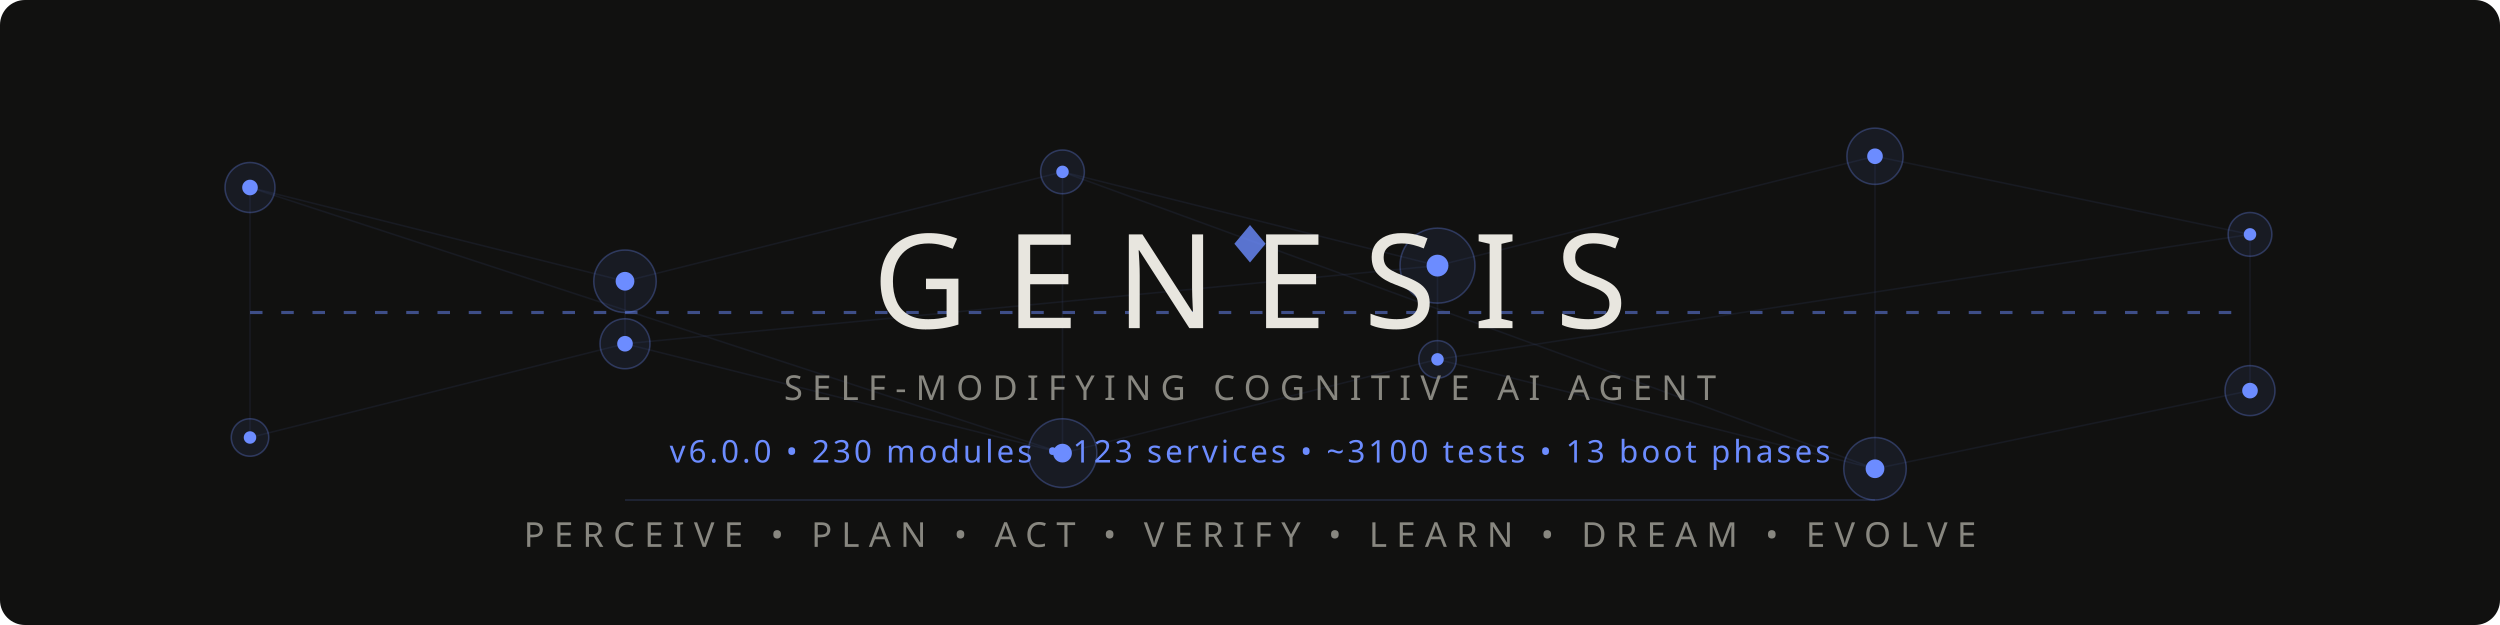
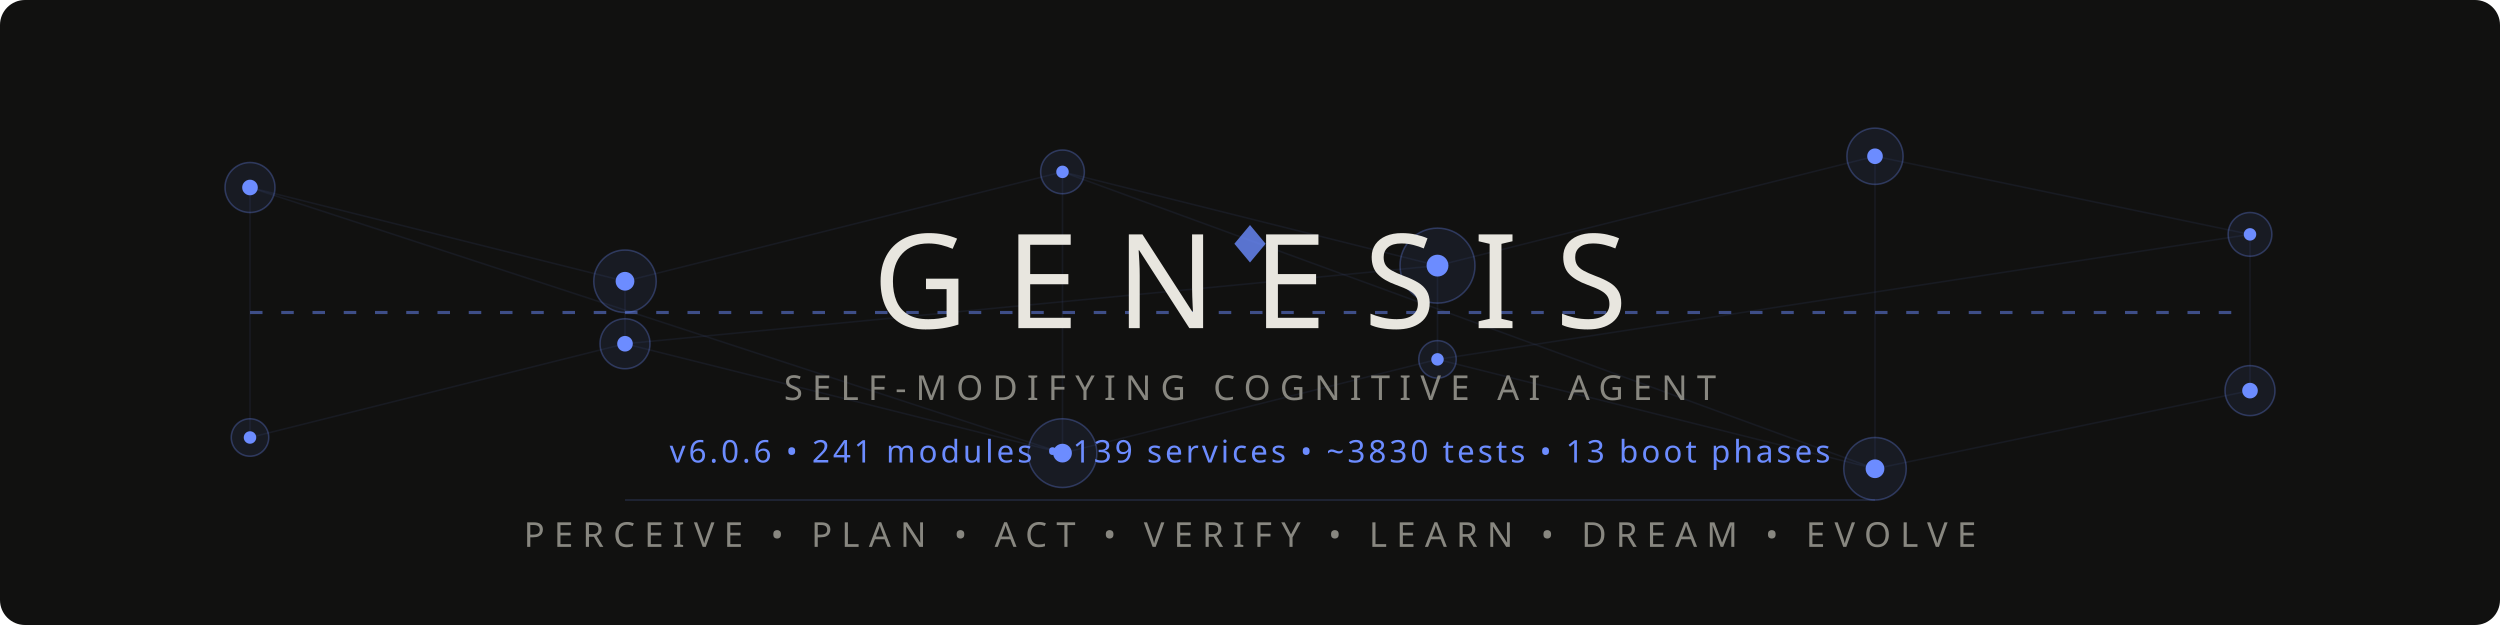
<svg xmlns="http://www.w3.org/2000/svg" viewBox="0 0 800 200">
  <style>
    @keyframes pulse { 0%,100%{opacity:.15} 50%{opacity:.6} }
    @keyframes flow { 0%{stroke-dashoffset:40} 100%{stroke-dashoffset:0} }
    @keyframes glow { 0%,100%{opacity:.4} 50%{opacity:1} }
    @keyframes scan { 0%{transform:translateX(-200px)} 100%{transform:translateX(1000px)} }
    .net{stroke:#6c8cff;stroke-width:.5;fill:none;opacity:.15}
    .net-pulse{stroke:#6c8cff;stroke-width:1;fill:none;stroke-dasharray:4 6;animation:flow 2s linear infinite}
    .node-bg{fill:#6c8cff;opacity:.08}
    .node-ring{fill:none;stroke:#6c8cff;stroke-width:.5;opacity:.3}
    .node-core{fill:#6c8cff}
    .p1{animation:pulse 3s ease-in-out infinite}
    .p2{animation:pulse 3s ease-in-out infinite .5s}
    .p3{animation:pulse 3s ease-in-out infinite 1s}
    .p4{animation:pulse 3s ease-in-out infinite 1.5s}
    .p5{animation:pulse 3s ease-in-out infinite 2s}
    .p6{animation:pulse 3s ease-in-out infinite 2.5s}
    .title{font-family:'Segoe UI',system-ui,-apple-system,sans-serif;font-weight:200;font-size:42px;fill:#e8e6df;letter-spacing:12px}
    .sub{font-family:'Segoe UI',system-ui,-apple-system,sans-serif;font-weight:300;font-size:11px;fill:#888780;letter-spacing:3px}
    .ver{font-family:'Segoe UI',system-ui,-apple-system,sans-serif;font-weight:400;font-size:10px;fill:#6c8cff;letter-spacing:1px}
    .diamond{fill:#6c8cff;opacity:.8}
    .scan-line{fill:url(#scanGrad);animation:scan 4s linear infinite;opacity:.3}
    @media(prefers-color-scheme:light){
      .title{fill:#2C2C2A}
      .sub{fill:#5F5E5A}
      .net{stroke:#534AB7}
      .net-pulse{stroke:#534AB7}
      .node-bg{fill:#534AB7}
      .node-ring{stroke:#534AB7}
      .node-core{fill:#534AB7}
      .diamond{fill:#534AB7}
      .ver{fill:#534AB7}
      .scan-line{opacity:.15}
    }
  </style>
  <defs>
    <linearGradient id="scanGrad" x1="0" y1="0" x2="1" y2="0">
      <stop offset="0%" stop-color="#6c8cff" stop-opacity="0" />
      <stop offset="50%" stop-color="#6c8cff" stop-opacity=".4" />
      <stop offset="100%" stop-color="#6c8cff" stop-opacity="0" />
    </linearGradient>
  </defs>
  <rect width="800" height="200" fill="#111110" rx="8" />
  <rect class="scan-line" x="-200" y="0" width="200" height="200" rx="8" />
  <g opacity=".5">
    <line class="net p1" x1="80" y1="60" x2="200" y2="90" />
    <line class="net p2" x1="200" y1="90" x2="340" y2="55" />
    <line class="net p3" x1="340" y1="55" x2="460" y2="85" />
    <line class="net p4" x1="460" y1="85" x2="600" y2="50" />
    <line class="net p5" x1="600" y1="50" x2="720" y2="75" />
    <line class="net p1" x1="80" y1="140" x2="200" y2="110" />
    <line class="net p2" x1="200" y1="110" x2="340" y2="145" />
    <line class="net p3" x1="340" y1="145" x2="460" y2="115" />
    <line class="net p4" x1="460" y1="115" x2="600" y2="150" />
    <line class="net p5" x1="600" y1="150" x2="720" y2="125" />
    <line class="net p2" x1="200" y1="90" x2="200" y2="110" />
    <line class="net p3" x1="340" y1="55" x2="340" y2="145" />
    <line class="net p4" x1="460" y1="85" x2="460" y2="115" />
    <line class="net p5" x1="600" y1="50" x2="600" y2="150" />
    <line class="net p1" x1="80" y1="60" x2="80" y2="140" />
    <line class="net p6" x1="720" y1="75" x2="720" y2="125" />
    <line class="net-pulse" x1="80" y1="100" x2="720" y2="100" />
    <line class="net p2" x1="80" y1="60" x2="340" y2="145" />
    <line class="net p4" x1="200" y1="110" x2="460" y2="85" />
    <line class="net p5" x1="340" y1="55" x2="600" y2="150" />
    <line class="net p6" x1="460" y1="115" x2="720" y2="75" />
  </g>
  <g>
    <circle class="node-bg p1" cx="80" cy="60" r="8" />
    <circle class="node-ring p1" cx="80" cy="60" r="8" />
    <circle class="node-core p1" cx="80" cy="60" r="2.5" />
    <circle class="node-bg p2" cx="200" cy="90" r="10" />
    <circle class="node-ring p2" cx="200" cy="90" r="10" />
    <circle class="node-core p2" cx="200" cy="90" r="3" />
    <circle class="node-bg p3" cx="340" cy="55" r="7" />
    <circle class="node-ring p3" cx="340" cy="55" r="7" />
    <circle class="node-core p3" cx="340" cy="55" r="2" />
    <circle class="node-bg p4" cx="460" cy="85" r="12" />
    <circle class="node-ring p4" cx="460" cy="85" r="12" />
    <circle class="node-core p4" cx="460" cy="85" r="3.5" />
    <circle class="node-bg p5" cx="600" cy="50" r="9" />
    <circle class="node-ring p5" cx="600" cy="50" r="9" />
    <circle class="node-core p5" cx="600" cy="50" r="2.5" />
    <circle class="node-bg p6" cx="720" cy="75" r="7" />
    <circle class="node-ring p6" cx="720" cy="75" r="7" />
    <circle class="node-core p6" cx="720" cy="75" r="2" />
    <circle class="node-bg p1" cx="80" cy="140" r="6" />
    <circle class="node-ring p1" cx="80" cy="140" r="6" />
    <circle class="node-core p1" cx="80" cy="140" r="2" />
    <circle class="node-bg p2" cx="200" cy="110" r="8" />
    <circle class="node-ring p2" cx="200" cy="110" r="8" />
    <circle class="node-core p2" cx="200" cy="110" r="2.5" />
    <circle class="node-bg p3" cx="340" cy="145" r="11" />
    <circle class="node-ring p3" cx="340" cy="145" r="11" />
    <circle class="node-core p3" cx="340" cy="145" r="3" />
    <circle class="node-bg p4" cx="460" cy="115" r="6" />
    <circle class="node-ring p4" cx="460" cy="115" r="6" />
    <circle class="node-core p4" cx="460" cy="115" r="2" />
    <circle class="node-bg p5" cx="600" cy="150" r="10" />
    <circle class="node-ring p5" cx="600" cy="150" r="10" />
    <circle class="node-core p5" cx="600" cy="150" r="3" />
    <circle class="node-bg p6" cx="720" cy="125" r="8" />
    <circle class="node-ring p6" cx="720" cy="125" r="8" />
    <circle class="node-core p6" cx="720" cy="125" r="2.5" />
  </g>
  <polygon class="diamond" points="400,72 405,78 400,84 395,78" />
  <text class="title" x="400" y="105" text-anchor="middle">GENESIS</text>
  <text class="sub" x="400" y="128" text-anchor="middle">SELF-MODIFYING COGNITIVE AI AGENT</text>
-   <text class="ver" x="400" y="148" text-anchor="middle">v6.0.0  •  230 modules  •  123 services  •  ~3100 tests  •  13 boot phases</text>
+   <text class="ver" x="400" y="148" text-anchor="middle">v6.0.6  •  241 modules  •  139 services  •  ~3830 tests  •  13 boot phases</text>
  <line x1="200" y1="160" x2="600" y2="160" stroke="#6c8cff" stroke-width=".3" opacity=".3" />
  <text class="sub" x="400" y="175" text-anchor="middle">PERCEIVE • PLAN • ACT • VERIFY • LEARN • DREAM • EVOLVE</text>
</svg>
